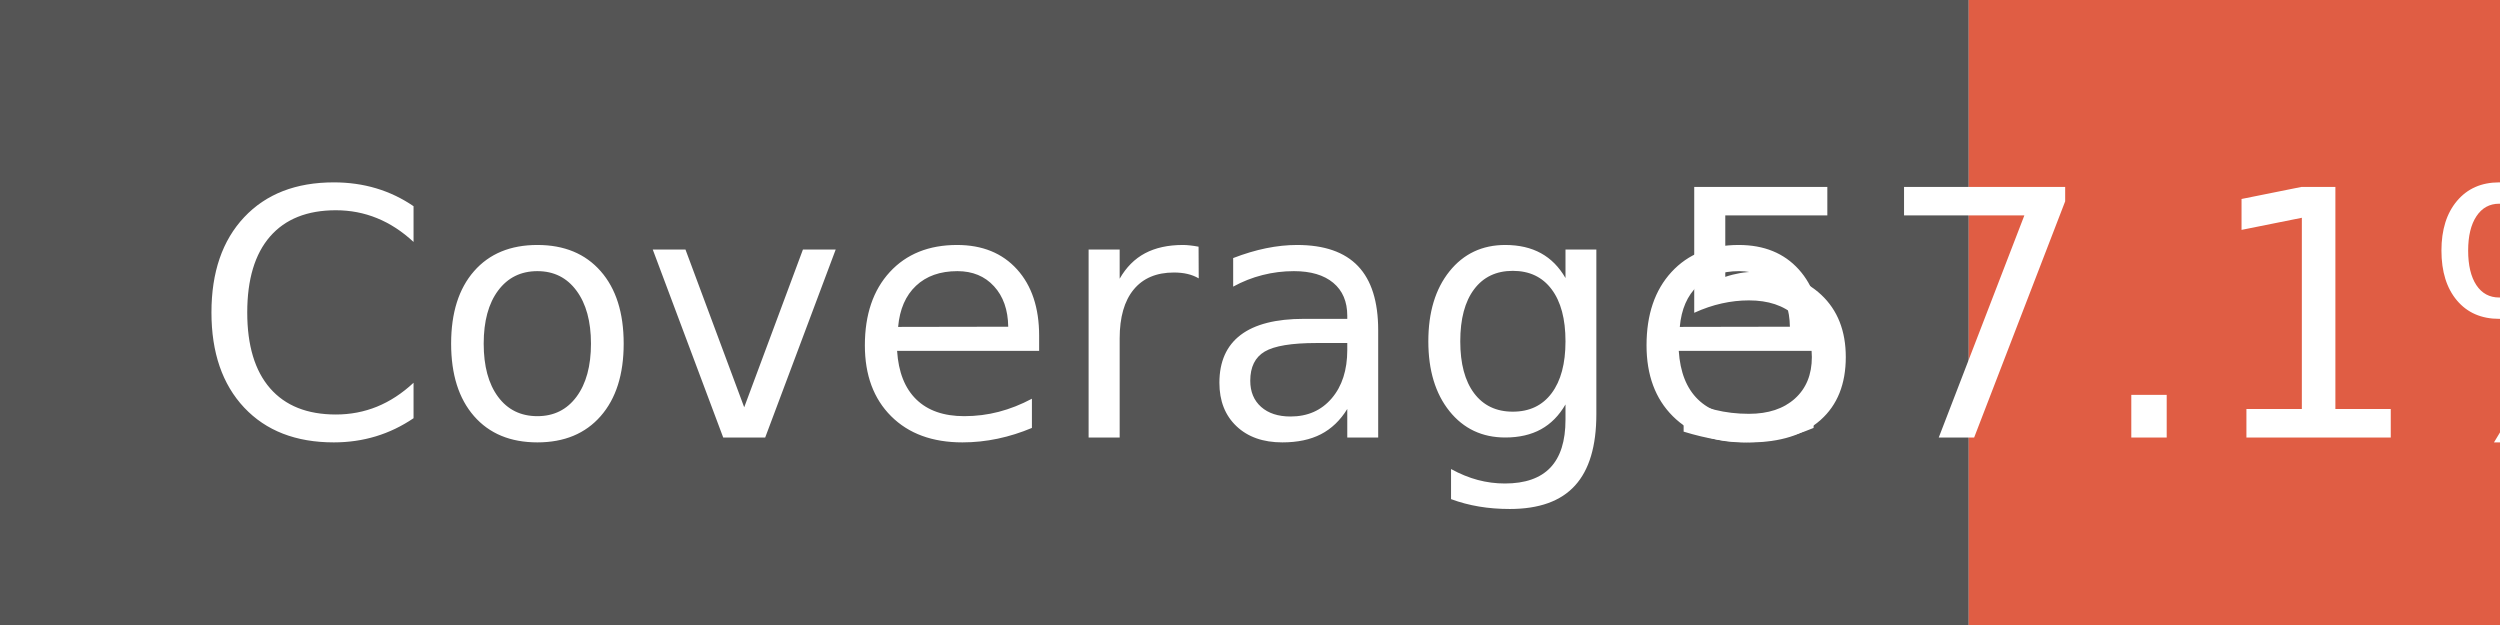
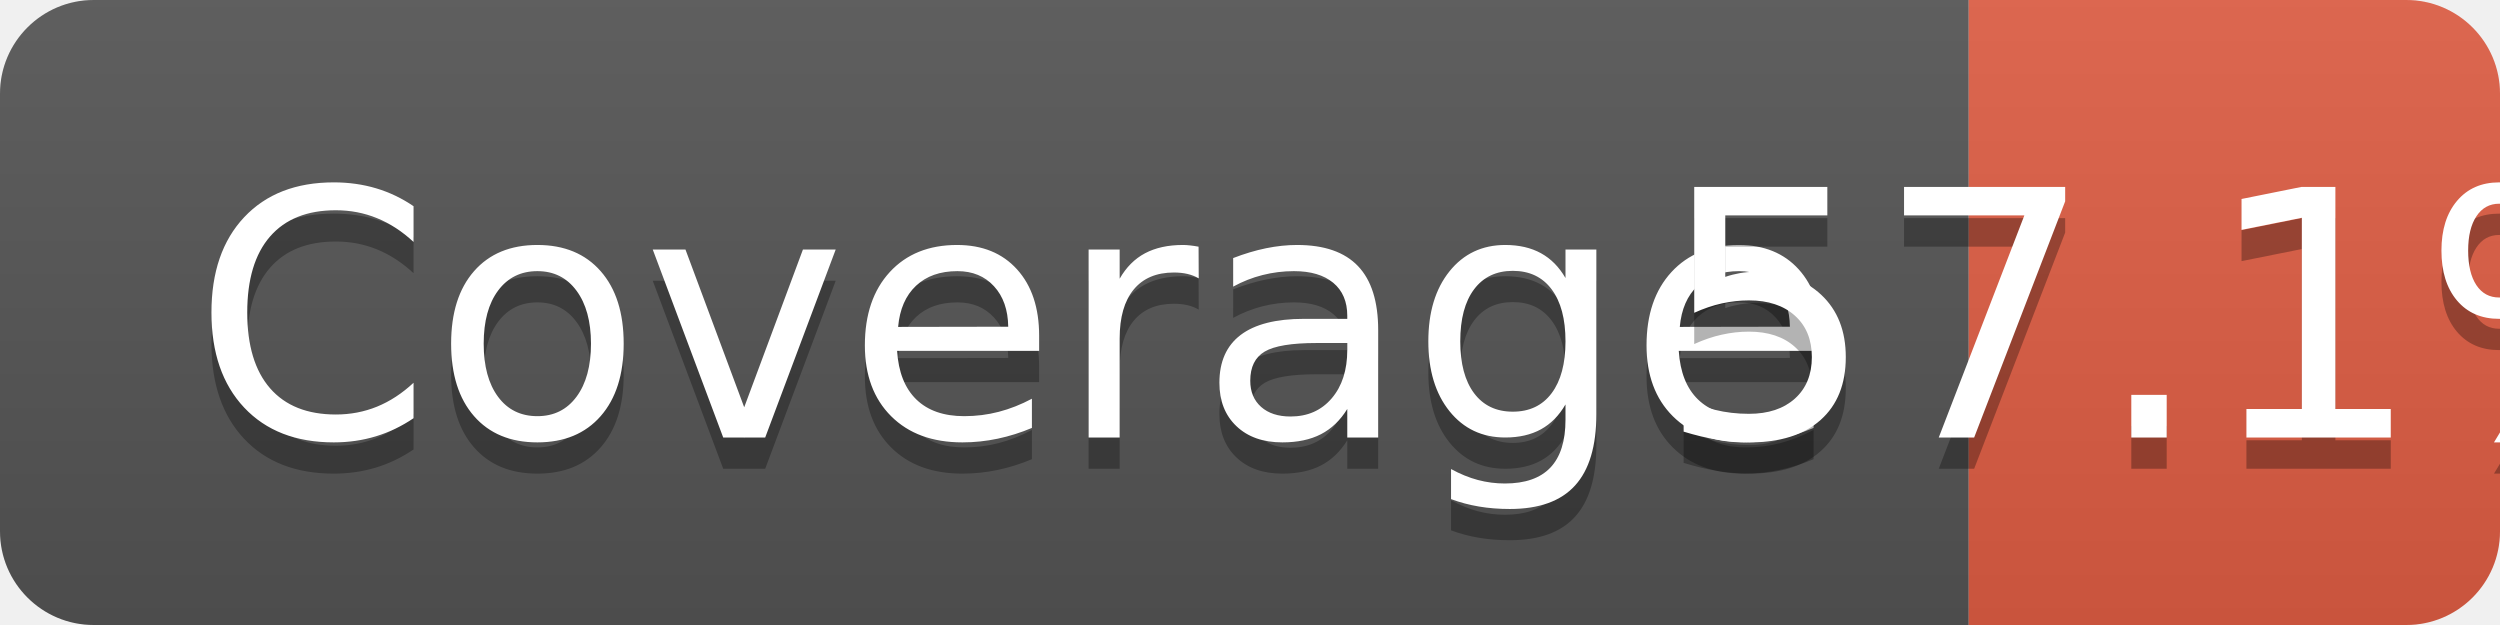
<svg xmlns="http://www.w3.org/2000/svg" width="80" height="20" role="img" aria-label="Coverage">
  <linearGradient id="s" x2="0" y2="100%">
    <stop offset="0" stop-color="#bbb" stop-opacity=".1" />
    <stop offset="1" stop-opacity=".1" />
  </linearGradient>
-   <rect width="80" height="20" rx="3" fill="#fff" />
-   <rect width="63" height="20" fill="#555" />
-   <rect x="63" width="40" height="20" fill="#e05d44" />
+   <clipPath id="r">
+     <rect width="80" height="20" rx="3" fill="#fff" />
+   </clipPath>
+   <g clip-path="url(#r)">
+     <rect width="63" height="20" fill="#555" />
+     <rect x="63" width="40" height="20" fill="#e05d44" />
+     <rect width="80" height="20" fill="url(#s)" />
+   </g>
  <g fill="#fff" text-anchor="middle" font-family="Verdana,Geneva,DejaVu Sans,sans-serif" text-rendering="geometricPrecision" font-size="110">
-     <text x="325" y="140" transform="scale(.1)" fill="#fff" textLength="530">Coverage</text>
-     <text x="705" y="140" transform="scale(.1)" fill="#fff" textLength="70">57.1%</text>
+     <text aria-hidden="true" x="325" y="150" fill="#010101" fill-opacity=".3" transform="scale(.1)" textLength="530">
+ 			Coverage
+ 		</text>
+     <text x="325" y="140" transform="scale(.1)" fill="#fff" textLength="530">
+ 			Coverage
+ 		</text>
+     <text aria-hidden="true" x="705" y="150" fill="#010101" fill-opacity=".3" transform="scale(.1)" textLength="70">
+ 			57.1%
+ 		</text>
+     <text x="705" y="140" transform="scale(.1)" fill="#fff" textLength="70">
+ 			57.1%
+ 		</text>
  </g>
</svg>
